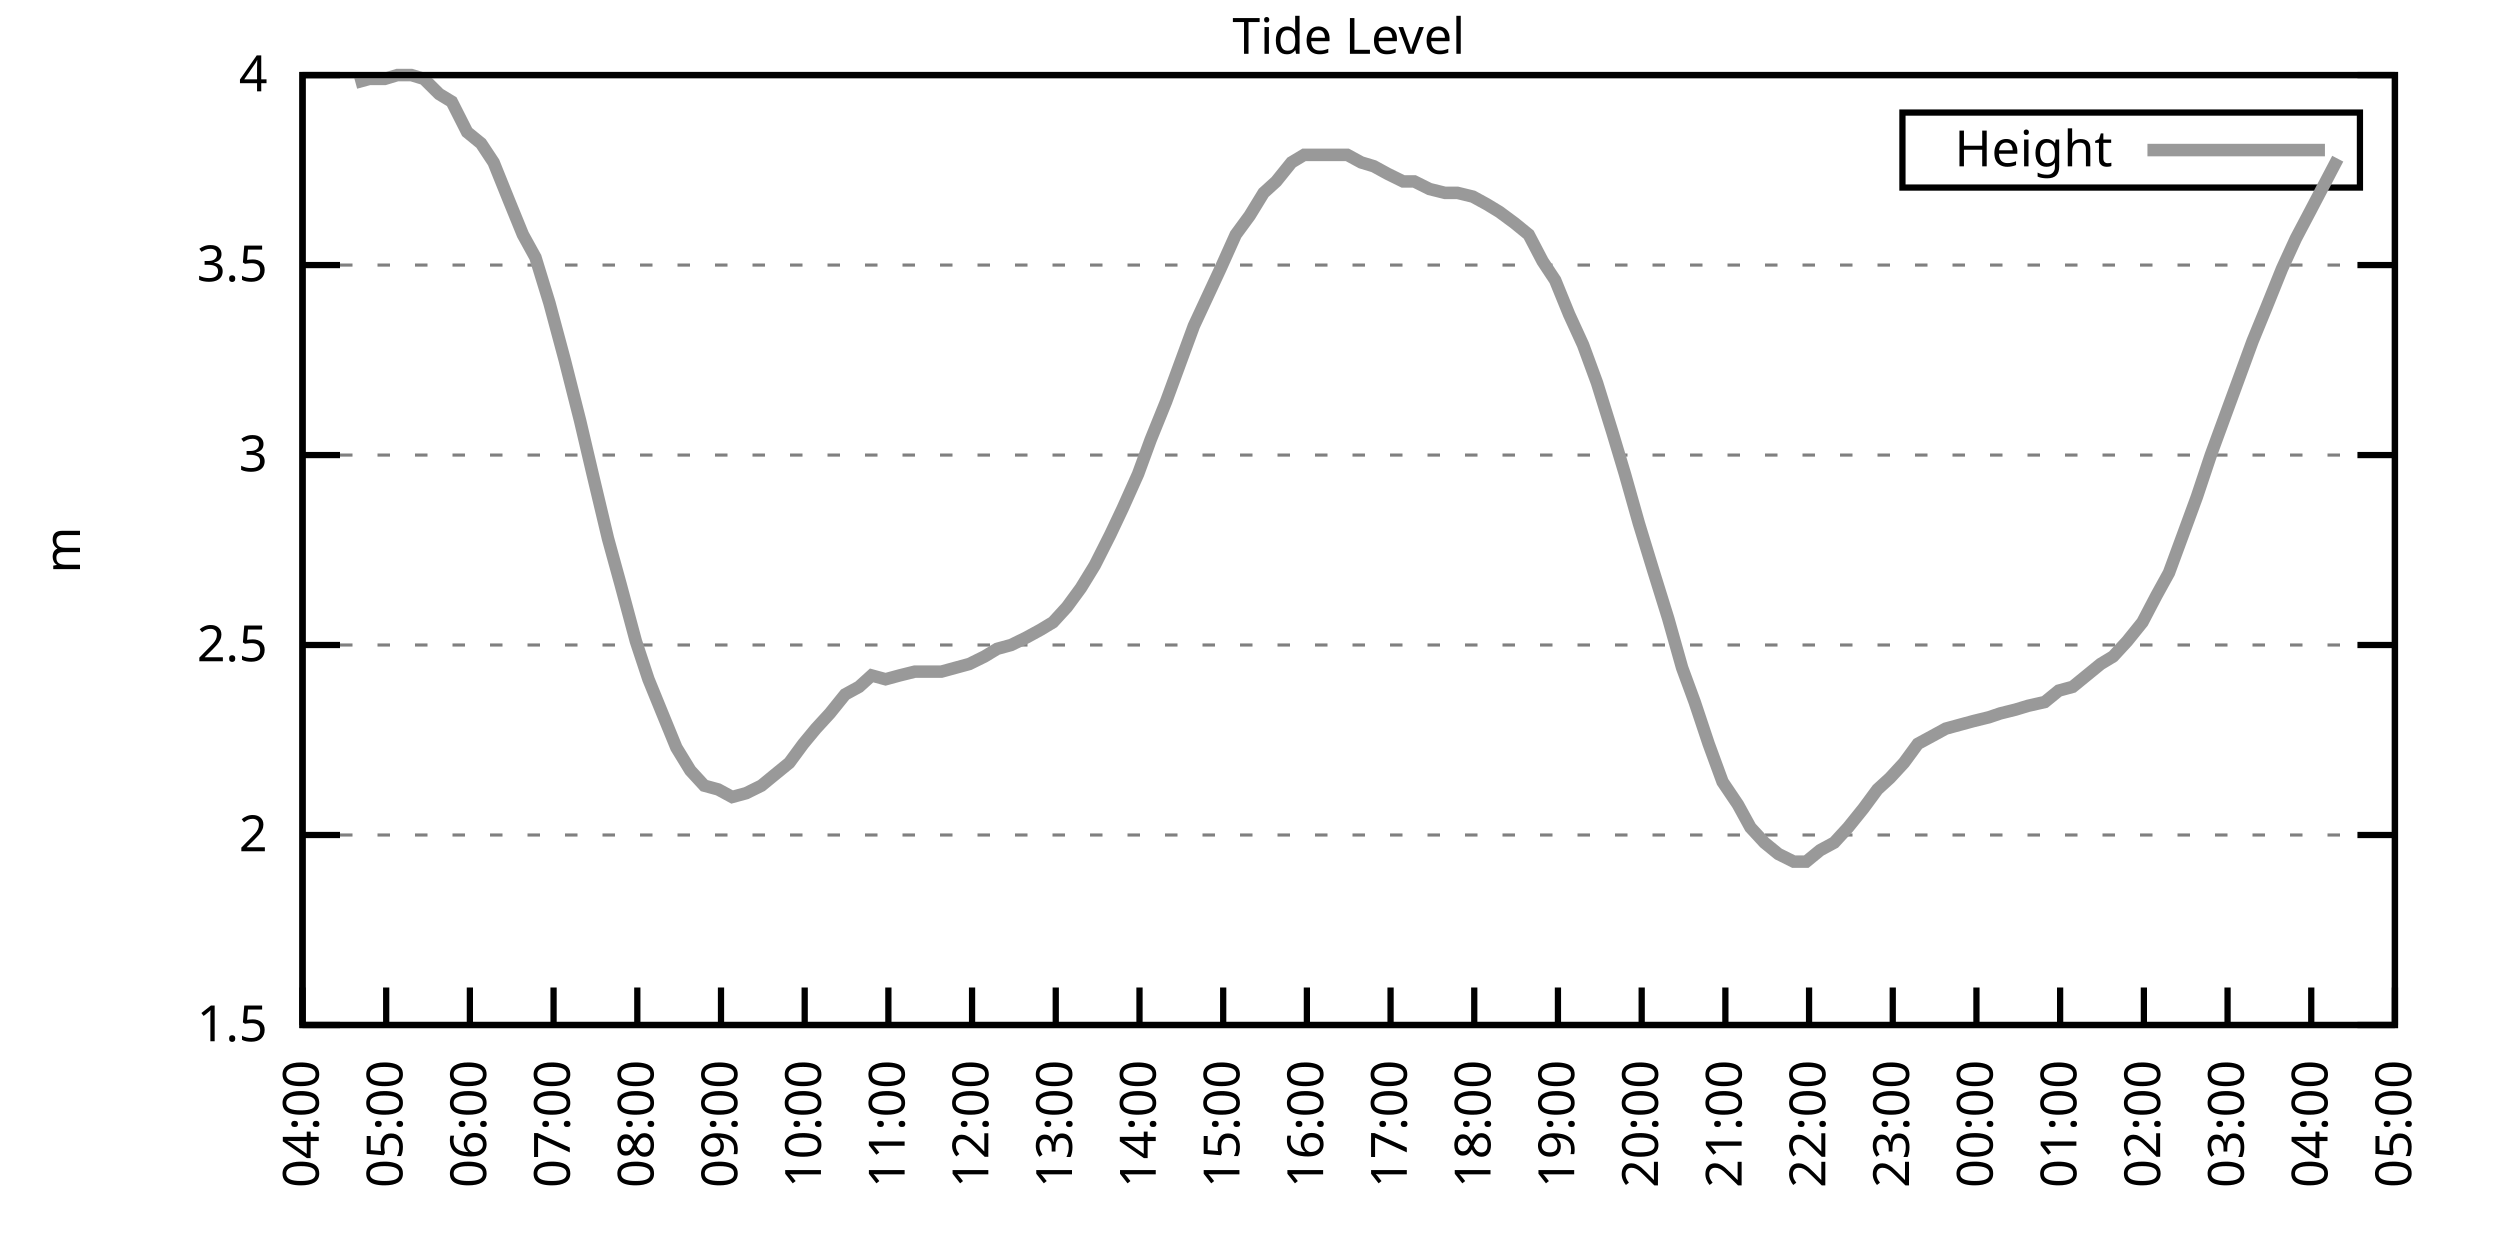
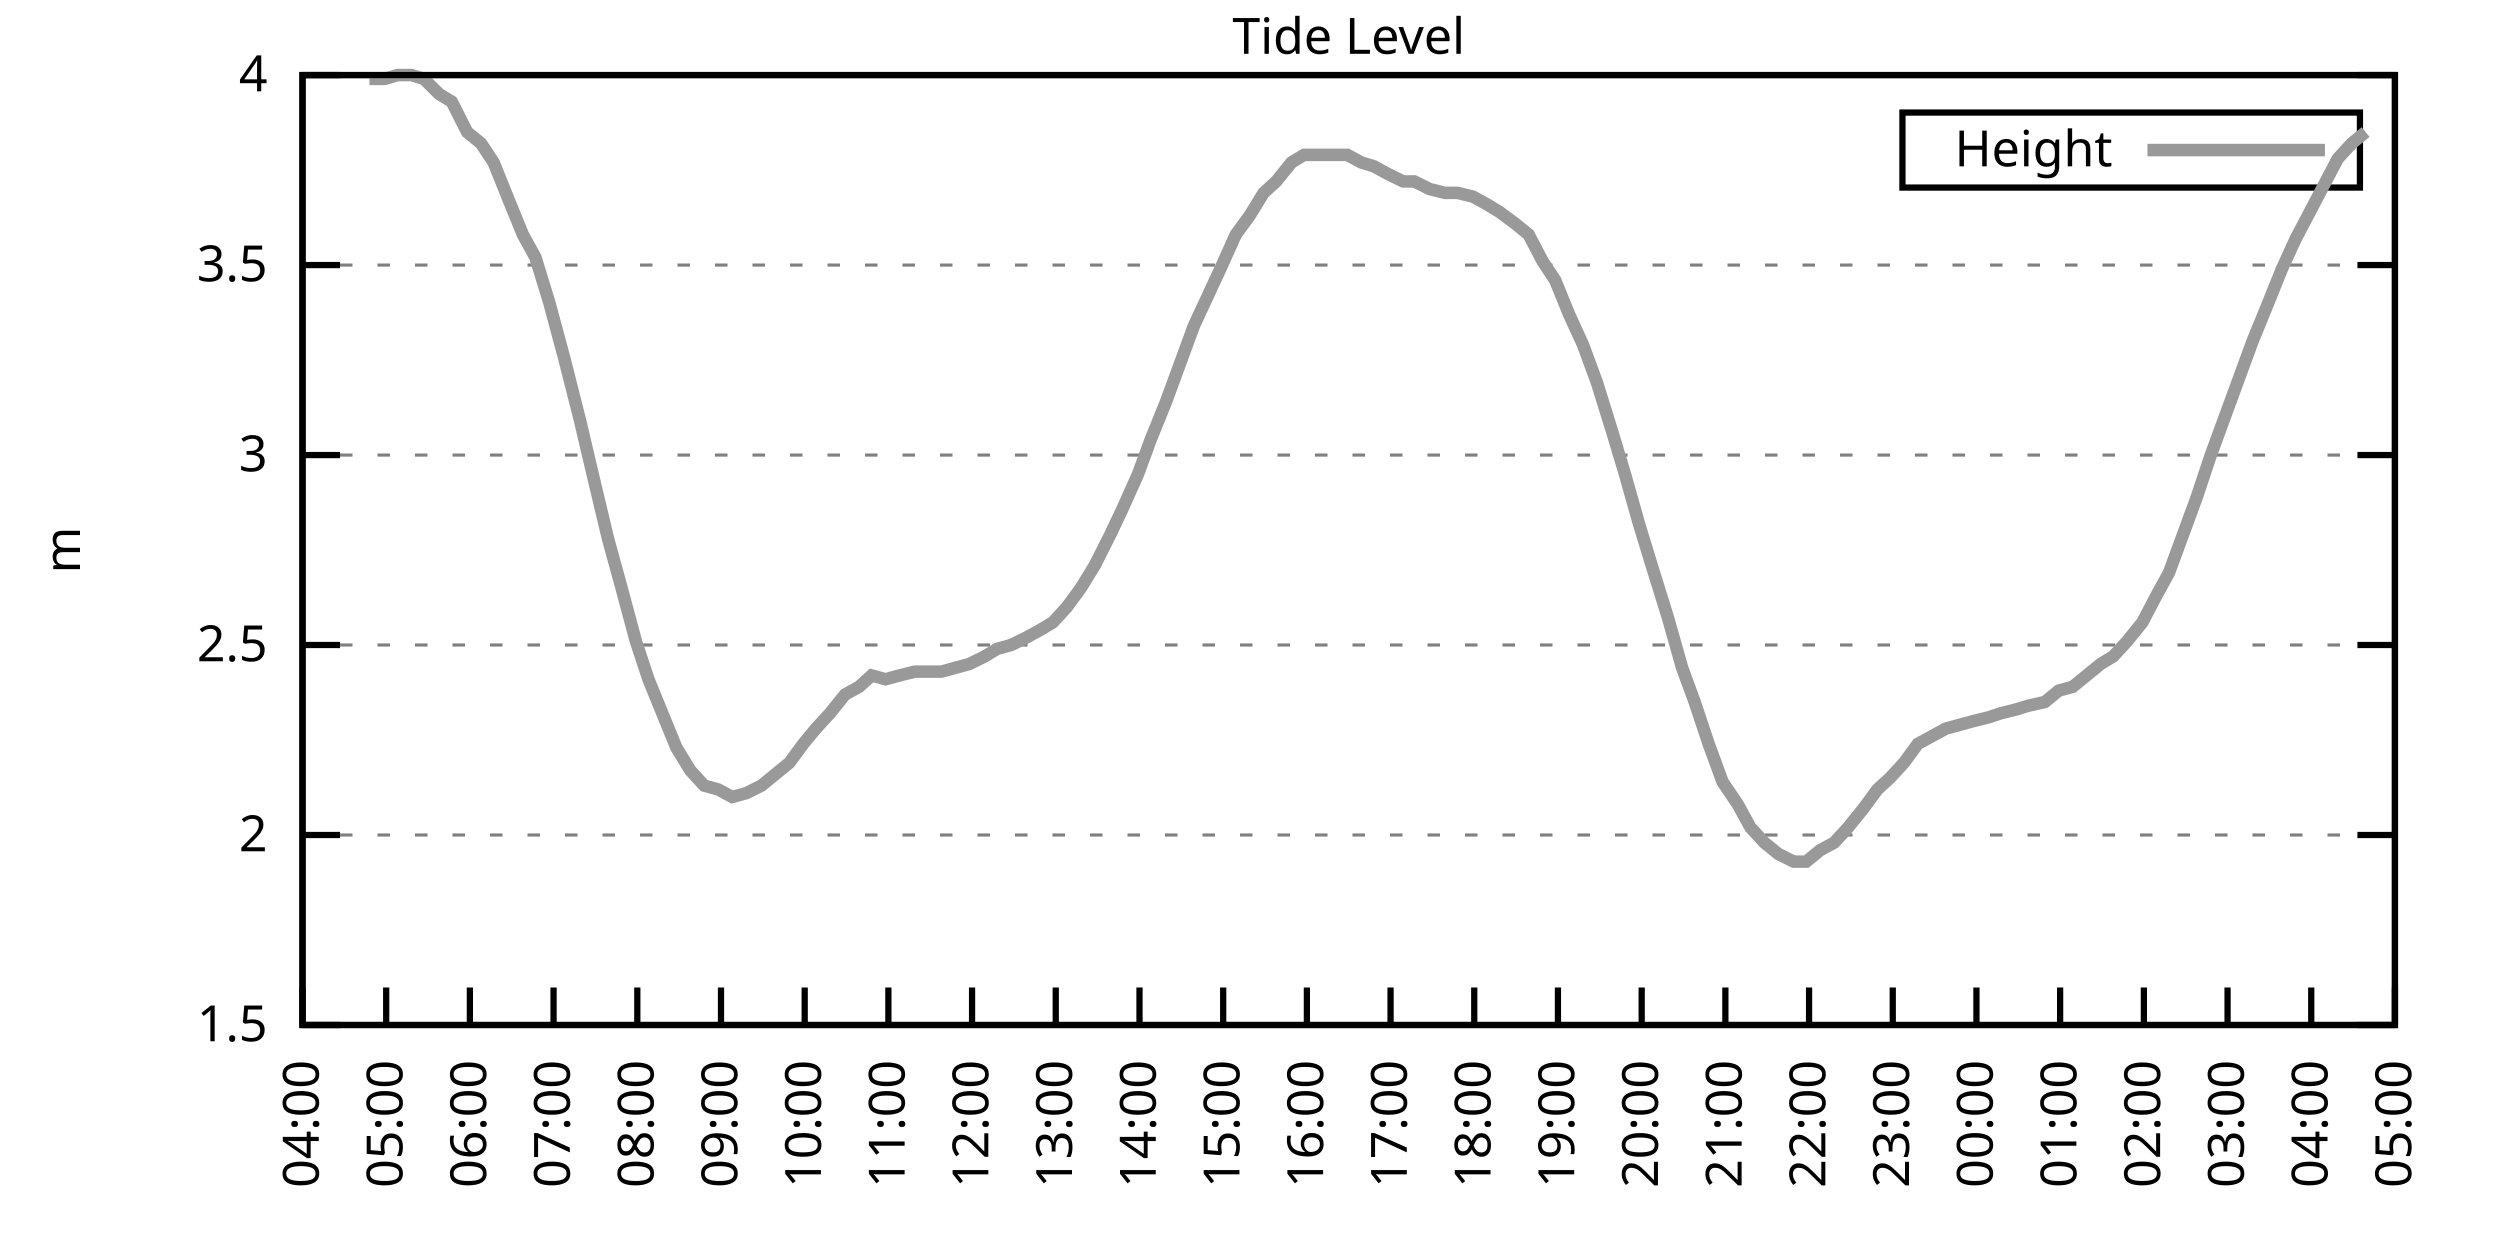
<svg xmlns="http://www.w3.org/2000/svg" xmlns:xlink="http://www.w3.org/1999/xlink" width="400" height="200" viewBox="0 0 400 200">
  <g id="gnuplot_canvas">
    <rect x="0" y="0" width="400" height="200" fill="none" />
    <defs>
      <circle id="gpDot" r="0.5" stroke-width="0.5" stroke="currentColor" />
      <path id="gpPt0" stroke-width="0.333" stroke="currentColor" d="M-1,0 h2 M0,-1 v2" />
      <path id="gpPt1" stroke-width="0.333" stroke="currentColor" d="M-1,-1 L1,1 M1,-1 L-1,1" />
      <path id="gpPt2" stroke-width="0.333" stroke="currentColor" d="M-1,0 L1,0 M0,-1 L0,1 M-1,-1 L1,1 M-1,1 L1,-1" />
      <rect id="gpPt3" stroke-width="0.333" stroke="currentColor" x="-1" y="-1" width="2" height="2" />
      <rect id="gpPt4" stroke-width="0.333" stroke="currentColor" fill="currentColor" x="-1" y="-1" width="2" height="2" />
      <circle id="gpPt5" stroke-width="0.333" stroke="currentColor" cx="0" cy="0" r="1" />
      <use xlink:href="#gpPt5" id="gpPt6" fill="currentColor" stroke="none" />
      <path id="gpPt7" stroke-width="0.333" stroke="currentColor" d="M0,-1.33 L-1.33,0.67 L1.33,0.67 z" />
      <use xlink:href="#gpPt7" id="gpPt8" fill="currentColor" stroke="none" />
      <use xlink:href="#gpPt7" id="gpPt9" stroke="currentColor" transform="rotate(180)" />
      <use xlink:href="#gpPt9" id="gpPt10" fill="currentColor" stroke="none" />
      <use xlink:href="#gpPt3" id="gpPt11" stroke="currentColor" transform="rotate(45)" />
      <use xlink:href="#gpPt11" id="gpPt12" fill="currentColor" stroke="none" />
      <path id="gpPt13" stroke-width="0.333" stroke="currentColor" d="M0,1.330 L1.265,0.411 L0.782,-1.067 L-0.782,-1.076 L-1.265,0.411 z" />
      <use xlink:href="#gpPt13" id="gpPt14" fill="currentColor" stroke="none" />
      <filter id="textbox" filterUnits="objectBoundingBox" x="0" y="0" height="1" width="1">
        <feFlood flood-color="white" flood-opacity="1" result="bgnd" />
        <feComposite in="SourceGraphic" in2="bgnd" operator="atop" />
      </filter>
      <filter id="greybox" filterUnits="objectBoundingBox" x="0" y="0" height="1" width="1">
        <feFlood flood-color="lightgrey" flood-opacity="1" result="grey" />
        <feComposite in="SourceGraphic" in2="grey" operator="atop" />
      </filter>
    </defs>
    <g fill="none" color="white" stroke="currentColor" stroke-width="1.00" stroke-linecap="butt" stroke-linejoin="miter">
</g>
    <g fill="none" color="black" stroke="currentColor" stroke-width="1.00" stroke-linecap="butt" stroke-linejoin="miter">
      <g stroke="none" shape-rendering="crispEdges">
        <polygon fill="rgb(255, 255, 255)" points="48.40,164.00 383.18,164.00 383.18,12.02 48.40,12.02 " />
      </g>
    </g>
    <g fill="none" color="black" stroke="currentColor" stroke-width="1.00" stroke-linecap="butt" stroke-linejoin="miter">
</g>
    <g fill="none" color="black" stroke="black" stroke-width="0.50" stroke-linecap="butt" stroke-linejoin="miter">
</g>
    <g fill="none" color="gray" stroke="currentColor" stroke-width="0.50" stroke-linecap="butt" stroke-linejoin="miter">
      <path stroke="gray" stroke-dasharray="2,4" class="gridline" d="M48.40,164.00 L383.19,164.00  " />
    </g>
    <g fill="none" color="gray" stroke="gray" stroke-width="1.00" stroke-linecap="butt" stroke-linejoin="miter">
</g>
    <g fill="none" color="black" stroke="currentColor" stroke-width="1.00" stroke-linecap="butt" stroke-linejoin="miter">
      <path stroke="black" d="M48.40,164.00 L54.40,164.00 M383.19,164.00 L377.19,164.00  " />
      <g transform="translate(42.80,166.60)" stroke="none" fill="black" font-family="Sans" font-size="8.00" text-anchor="end">
        <text>
          <tspan font-family="Sans"> 1.5</tspan>
        </text>
      </g>
    </g>
    <g fill="none" color="black" stroke="currentColor" stroke-width="1.00" stroke-linecap="butt" stroke-linejoin="miter">
</g>
    <g fill="none" color="black" stroke="black" stroke-width="0.50" stroke-linecap="butt" stroke-linejoin="miter">
</g>
    <g fill="none" color="gray" stroke="currentColor" stroke-width="0.50" stroke-linecap="butt" stroke-linejoin="miter">
      <path stroke="gray" stroke-dasharray="2,4" class="gridline" d="M48.40,133.60 L383.19,133.60  " />
    </g>
    <g fill="none" color="gray" stroke="gray" stroke-width="1.00" stroke-linecap="butt" stroke-linejoin="miter">
</g>
    <g fill="none" color="black" stroke="currentColor" stroke-width="1.00" stroke-linecap="butt" stroke-linejoin="miter">
      <path stroke="black" d="M48.40,133.60 L54.40,133.60 M383.19,133.60 L377.19,133.60  " />
      <g transform="translate(42.80,136.20)" stroke="none" fill="black" font-family="Sans" font-size="8.00" text-anchor="end">
        <text>
          <tspan font-family="Sans"> 2</tspan>
        </text>
      </g>
    </g>
    <g fill="none" color="black" stroke="currentColor" stroke-width="1.00" stroke-linecap="butt" stroke-linejoin="miter">
</g>
    <g fill="none" color="black" stroke="black" stroke-width="0.50" stroke-linecap="butt" stroke-linejoin="miter">
</g>
    <g fill="none" color="gray" stroke="currentColor" stroke-width="0.50" stroke-linecap="butt" stroke-linejoin="miter">
      <path stroke="gray" stroke-dasharray="2,4" class="gridline" d="M48.40,103.20 L383.19,103.20  " />
    </g>
    <g fill="none" color="gray" stroke="gray" stroke-width="1.00" stroke-linecap="butt" stroke-linejoin="miter">
</g>
    <g fill="none" color="black" stroke="currentColor" stroke-width="1.00" stroke-linecap="butt" stroke-linejoin="miter">
      <path stroke="black" d="M48.40,103.20 L54.40,103.20 M383.19,103.20 L377.19,103.20  " />
      <g transform="translate(42.80,105.80)" stroke="none" fill="black" font-family="Sans" font-size="8.00" text-anchor="end">
        <text>
          <tspan font-family="Sans"> 2.5</tspan>
        </text>
      </g>
    </g>
    <g fill="none" color="black" stroke="currentColor" stroke-width="1.00" stroke-linecap="butt" stroke-linejoin="miter">
</g>
    <g fill="none" color="black" stroke="black" stroke-width="0.50" stroke-linecap="butt" stroke-linejoin="miter">
</g>
    <g fill="none" color="gray" stroke="currentColor" stroke-width="0.50" stroke-linecap="butt" stroke-linejoin="miter">
      <path stroke="gray" stroke-dasharray="2,4" class="gridline" d="M48.40,72.81 L383.19,72.81  " />
    </g>
    <g fill="none" color="gray" stroke="gray" stroke-width="1.00" stroke-linecap="butt" stroke-linejoin="miter">
</g>
    <g fill="none" color="black" stroke="currentColor" stroke-width="1.00" stroke-linecap="butt" stroke-linejoin="miter">
      <path stroke="black" d="M48.40,72.81 L54.40,72.81 M383.19,72.81 L377.19,72.81  " />
      <g transform="translate(42.80,75.41)" stroke="none" fill="black" font-family="Sans" font-size="8.00" text-anchor="end">
        <text>
          <tspan font-family="Sans"> 3</tspan>
        </text>
      </g>
    </g>
    <g fill="none" color="black" stroke="currentColor" stroke-width="1.00" stroke-linecap="butt" stroke-linejoin="miter">
</g>
    <g fill="none" color="black" stroke="black" stroke-width="0.50" stroke-linecap="butt" stroke-linejoin="miter">
</g>
    <g fill="none" color="gray" stroke="currentColor" stroke-width="0.50" stroke-linecap="butt" stroke-linejoin="miter">
      <path stroke="gray" stroke-dasharray="2,4" class="gridline" d="M48.40,42.41 L383.19,42.41  " />
    </g>
    <g fill="none" color="gray" stroke="gray" stroke-width="1.00" stroke-linecap="butt" stroke-linejoin="miter">
</g>
    <g fill="none" color="black" stroke="currentColor" stroke-width="1.00" stroke-linecap="butt" stroke-linejoin="miter">
      <path stroke="black" d="M48.40,42.41 L54.40,42.41 M383.19,42.41 L377.19,42.41  " />
      <g transform="translate(42.80,45.01)" stroke="none" fill="black" font-family="Sans" font-size="8.00" text-anchor="end">
        <text>
          <tspan font-family="Sans"> 3.5</tspan>
        </text>
      </g>
    </g>
    <g fill="none" color="black" stroke="currentColor" stroke-width="1.00" stroke-linecap="butt" stroke-linejoin="miter">
</g>
    <g fill="none" color="black" stroke="black" stroke-width="0.50" stroke-linecap="butt" stroke-linejoin="miter">
</g>
    <g fill="none" color="gray" stroke="currentColor" stroke-width="0.50" stroke-linecap="butt" stroke-linejoin="miter">
      <path stroke="gray" stroke-dasharray="2,4" class="gridline" d="M48.40,12.01 L383.19,12.01  " />
    </g>
    <g fill="none" color="gray" stroke="gray" stroke-width="1.00" stroke-linecap="butt" stroke-linejoin="miter">
</g>
    <g fill="none" color="black" stroke="currentColor" stroke-width="1.00" stroke-linecap="butt" stroke-linejoin="miter">
      <path stroke="black" d="M48.40,12.01 L54.40,12.01 M383.19,12.01 L377.19,12.01  " />
      <g transform="translate(42.80,14.61)" stroke="none" fill="black" font-family="Sans" font-size="8.00" text-anchor="end">
        <text>
          <tspan font-family="Sans"> 4</tspan>
        </text>
      </g>
    </g>
    <g fill="none" color="black" stroke="currentColor" stroke-width="1.00" stroke-linecap="butt" stroke-linejoin="miter">
      <path stroke="black" d="M48.40,164.00 L48.40,158.00  " />
      <g transform="translate(51.00,169.60) rotate(270.00)" stroke="none" fill="black" font-family="Sans" font-size="8.00" text-anchor="end">
        <text>
          <tspan font-family="Sans">04:00</tspan>
        </text>
      </g>
    </g>
    <g fill="none" color="black" stroke="currentColor" stroke-width="1.00" stroke-linecap="butt" stroke-linejoin="miter">
      <path stroke="black" d="M61.79,164.00 L61.79,158.00  " />
      <g transform="translate(64.39,169.60) rotate(270.00)" stroke="none" fill="black" font-family="Sans" font-size="8.00" text-anchor="end">
        <text>
          <tspan font-family="Sans">05:00</tspan>
        </text>
      </g>
    </g>
    <g fill="none" color="black" stroke="currentColor" stroke-width="1.00" stroke-linecap="butt" stroke-linejoin="miter">
      <path stroke="black" d="M75.18,164.00 L75.18,158.00  " />
      <g transform="translate(77.78,169.60) rotate(270.00)" stroke="none" fill="black" font-family="Sans" font-size="8.00" text-anchor="end">
        <text>
          <tspan font-family="Sans">06:00</tspan>
        </text>
      </g>
    </g>
    <g fill="none" color="black" stroke="currentColor" stroke-width="1.00" stroke-linecap="butt" stroke-linejoin="miter">
      <path stroke="black" d="M88.57,164.00 L88.57,158.00  " />
      <g transform="translate(91.17,169.60) rotate(270.00)" stroke="none" fill="black" font-family="Sans" font-size="8.00" text-anchor="end">
        <text>
          <tspan font-family="Sans">07:00</tspan>
        </text>
      </g>
    </g>
    <g fill="none" color="black" stroke="currentColor" stroke-width="1.00" stroke-linecap="butt" stroke-linejoin="miter">
      <path stroke="black" d="M101.97,164.00 L101.97,158.00  " />
      <g transform="translate(104.57,169.60) rotate(270.00)" stroke="none" fill="black" font-family="Sans" font-size="8.00" text-anchor="end">
        <text>
          <tspan font-family="Sans">08:00</tspan>
        </text>
      </g>
    </g>
    <g fill="none" color="black" stroke="currentColor" stroke-width="1.00" stroke-linecap="butt" stroke-linejoin="miter">
      <path stroke="black" d="M115.36,164.00 L115.36,158.00  " />
      <g transform="translate(117.96,169.60) rotate(270.00)" stroke="none" fill="black" font-family="Sans" font-size="8.00" text-anchor="end">
        <text>
          <tspan font-family="Sans">09:00</tspan>
        </text>
      </g>
    </g>
    <g fill="none" color="black" stroke="currentColor" stroke-width="1.00" stroke-linecap="butt" stroke-linejoin="miter">
      <path stroke="black" d="M128.75,164.00 L128.75,158.00  " />
      <g transform="translate(131.35,169.60) rotate(270.00)" stroke="none" fill="black" font-family="Sans" font-size="8.00" text-anchor="end">
        <text>
          <tspan font-family="Sans">10:00</tspan>
        </text>
      </g>
    </g>
    <g fill="none" color="black" stroke="currentColor" stroke-width="1.00" stroke-linecap="butt" stroke-linejoin="miter">
      <path stroke="black" d="M142.14,164.00 L142.14,158.00  " />
      <g transform="translate(144.74,169.60) rotate(270.00)" stroke="none" fill="black" font-family="Sans" font-size="8.00" text-anchor="end">
        <text>
          <tspan font-family="Sans">11:00</tspan>
        </text>
      </g>
    </g>
    <g fill="none" color="black" stroke="currentColor" stroke-width="1.00" stroke-linecap="butt" stroke-linejoin="miter">
      <path stroke="black" d="M155.53,164.00 L155.53,158.00  " />
      <g transform="translate(158.13,169.60) rotate(270.00)" stroke="none" fill="black" font-family="Sans" font-size="8.00" text-anchor="end">
        <text>
          <tspan font-family="Sans">12:00</tspan>
        </text>
      </g>
    </g>
    <g fill="none" color="black" stroke="currentColor" stroke-width="1.00" stroke-linecap="butt" stroke-linejoin="miter">
      <path stroke="black" d="M168.92,164.00 L168.92,158.00  " />
      <g transform="translate(171.52,169.60) rotate(270.00)" stroke="none" fill="black" font-family="Sans" font-size="8.00" text-anchor="end">
        <text>
          <tspan font-family="Sans">13:00</tspan>
        </text>
      </g>
    </g>
    <g fill="none" color="black" stroke="currentColor" stroke-width="1.00" stroke-linecap="butt" stroke-linejoin="miter">
      <path stroke="black" d="M182.32,164.00 L182.32,158.00  " />
      <g transform="translate(184.92,169.60) rotate(270.00)" stroke="none" fill="black" font-family="Sans" font-size="8.00" text-anchor="end">
        <text>
          <tspan font-family="Sans">14:00</tspan>
        </text>
      </g>
    </g>
    <g fill="none" color="black" stroke="currentColor" stroke-width="1.00" stroke-linecap="butt" stroke-linejoin="miter">
      <path stroke="black" d="M195.71,164.00 L195.71,158.00  " />
      <g transform="translate(198.31,169.60) rotate(270.00)" stroke="none" fill="black" font-family="Sans" font-size="8.00" text-anchor="end">
        <text>
          <tspan font-family="Sans">15:00</tspan>
        </text>
      </g>
    </g>
    <g fill="none" color="black" stroke="currentColor" stroke-width="1.00" stroke-linecap="butt" stroke-linejoin="miter">
      <path stroke="black" d="M209.10,164.00 L209.10,158.00  " />
      <g transform="translate(211.70,169.60) rotate(270.00)" stroke="none" fill="black" font-family="Sans" font-size="8.00" text-anchor="end">
        <text>
          <tspan font-family="Sans">16:00</tspan>
        </text>
      </g>
    </g>
    <g fill="none" color="black" stroke="currentColor" stroke-width="1.00" stroke-linecap="butt" stroke-linejoin="miter">
      <path stroke="black" d="M222.49,164.00 L222.49,158.00  " />
      <g transform="translate(225.09,169.60) rotate(270.00)" stroke="none" fill="black" font-family="Sans" font-size="8.00" text-anchor="end">
        <text>
          <tspan font-family="Sans">17:00</tspan>
        </text>
      </g>
    </g>
    <g fill="none" color="black" stroke="currentColor" stroke-width="1.00" stroke-linecap="butt" stroke-linejoin="miter">
      <path stroke="black" d="M235.88,164.00 L235.88,158.00  " />
      <g transform="translate(238.48,169.60) rotate(270.00)" stroke="none" fill="black" font-family="Sans" font-size="8.00" text-anchor="end">
        <text>
          <tspan font-family="Sans">18:00</tspan>
        </text>
      </g>
    </g>
    <g fill="none" color="black" stroke="currentColor" stroke-width="1.00" stroke-linecap="butt" stroke-linejoin="miter">
      <path stroke="black" d="M249.27,164.00 L249.27,158.00  " />
      <g transform="translate(251.87,169.60) rotate(270.00)" stroke="none" fill="black" font-family="Sans" font-size="8.00" text-anchor="end">
        <text>
          <tspan font-family="Sans">19:00</tspan>
        </text>
      </g>
    </g>
    <g fill="none" color="black" stroke="currentColor" stroke-width="1.00" stroke-linecap="butt" stroke-linejoin="miter">
      <path stroke="black" d="M262.67,164.00 L262.67,158.00  " />
      <g transform="translate(265.27,169.60) rotate(270.00)" stroke="none" fill="black" font-family="Sans" font-size="8.00" text-anchor="end">
        <text>
          <tspan font-family="Sans">20:00</tspan>
        </text>
      </g>
    </g>
    <g fill="none" color="black" stroke="currentColor" stroke-width="1.00" stroke-linecap="butt" stroke-linejoin="miter">
      <path stroke="black" d="M276.06,164.00 L276.06,158.00  " />
      <g transform="translate(278.66,169.60) rotate(270.00)" stroke="none" fill="black" font-family="Sans" font-size="8.00" text-anchor="end">
        <text>
          <tspan font-family="Sans">21:00</tspan>
        </text>
      </g>
    </g>
    <g fill="none" color="black" stroke="currentColor" stroke-width="1.00" stroke-linecap="butt" stroke-linejoin="miter">
      <path stroke="black" d="M289.45,164.00 L289.45,158.00  " />
      <g transform="translate(292.05,169.60) rotate(270.00)" stroke="none" fill="black" font-family="Sans" font-size="8.00" text-anchor="end">
        <text>
          <tspan font-family="Sans">22:00</tspan>
        </text>
      </g>
    </g>
    <g fill="none" color="black" stroke="currentColor" stroke-width="1.00" stroke-linecap="butt" stroke-linejoin="miter">
      <path stroke="black" d="M302.84,164.00 L302.84,158.00  " />
      <g transform="translate(305.44,169.60) rotate(270.00)" stroke="none" fill="black" font-family="Sans" font-size="8.00" text-anchor="end">
        <text>
          <tspan font-family="Sans">23:00</tspan>
        </text>
      </g>
    </g>
    <g fill="none" color="black" stroke="currentColor" stroke-width="1.00" stroke-linecap="butt" stroke-linejoin="miter">
      <path stroke="black" d="M316.23,164.00 L316.23,158.00  " />
      <g transform="translate(318.83,169.60) rotate(270.00)" stroke="none" fill="black" font-family="Sans" font-size="8.00" text-anchor="end">
        <text>
          <tspan font-family="Sans">00:00</tspan>
        </text>
      </g>
    </g>
    <g fill="none" color="black" stroke="currentColor" stroke-width="1.00" stroke-linecap="butt" stroke-linejoin="miter">
      <path stroke="black" d="M329.62,164.00 L329.62,158.00  " />
      <g transform="translate(332.22,169.60) rotate(270.00)" stroke="none" fill="black" font-family="Sans" font-size="8.00" text-anchor="end">
        <text>
          <tspan font-family="Sans">01:00</tspan>
        </text>
      </g>
    </g>
    <g fill="none" color="black" stroke="currentColor" stroke-width="1.00" stroke-linecap="butt" stroke-linejoin="miter">
      <path stroke="black" d="M343.02,164.00 L343.02,158.00  " />
      <g transform="translate(345.62,169.60) rotate(270.00)" stroke="none" fill="black" font-family="Sans" font-size="8.00" text-anchor="end">
        <text>
          <tspan font-family="Sans">02:00</tspan>
        </text>
      </g>
    </g>
    <g fill="none" color="black" stroke="currentColor" stroke-width="1.00" stroke-linecap="butt" stroke-linejoin="miter">
      <path stroke="black" d="M356.41,164.00 L356.41,158.00  " />
      <g transform="translate(359.01,169.60) rotate(270.00)" stroke="none" fill="black" font-family="Sans" font-size="8.00" text-anchor="end">
        <text>
          <tspan font-family="Sans">03:00</tspan>
        </text>
      </g>
    </g>
    <g fill="none" color="black" stroke="currentColor" stroke-width="1.00" stroke-linecap="butt" stroke-linejoin="miter">
      <path stroke="black" d="M369.80,164.00 L369.80,158.00  " />
      <g transform="translate(372.40,169.60) rotate(270.00)" stroke="none" fill="black" font-family="Sans" font-size="8.00" text-anchor="end">
        <text>
          <tspan font-family="Sans">04:00</tspan>
        </text>
      </g>
    </g>
    <g fill="none" color="black" stroke="currentColor" stroke-width="1.00" stroke-linecap="butt" stroke-linejoin="miter">
      <path stroke="black" d="M383.19,164.00 L383.19,158.00  " />
      <g transform="translate(385.79,169.60) rotate(270.00)" stroke="none" fill="black" font-family="Sans" font-size="8.00" text-anchor="end">
        <text>
          <tspan font-family="Sans">05:00</tspan>
        </text>
      </g>
    </g>
    <g fill="none" color="black" stroke="currentColor" stroke-width="1.00" stroke-linecap="butt" stroke-linejoin="miter">
</g>
    <g fill="none" color="black" stroke="currentColor" stroke-width="1.00" stroke-linecap="butt" stroke-linejoin="miter">
      <path stroke="black" d="M48.40,12.01 L48.40,164.00 L383.19,164.00 L383.19,12.01 L48.40,12.01 Z  " />
    </g>
    <g fill="none" color="black" stroke="currentColor" stroke-width="1.00" stroke-linecap="butt" stroke-linejoin="miter">
</g>
    <g fill="none" color="black" stroke="currentColor" stroke-width="1.00" stroke-linecap="butt" stroke-linejoin="miter">
      <path stroke="black" d="M304.39,30.01 L304.39,18.01 L377.59,18.01 L377.59,30.01 L304.39,30.01 Z  " />
    </g>
    <g id="Tide_level_plot_1">
      <g fill="none" color="white" stroke="black" stroke-width="2.00" stroke-linecap="butt" stroke-linejoin="miter">
</g>
      <g fill="none" color="black" stroke="currentColor" stroke-width="2.00" stroke-linecap="butt" stroke-linejoin="miter">
        <g transform="translate(337.99,26.61)" stroke="none" fill="black" font-family="Sans" font-size="8.00" text-anchor="end">
          <text>
            <tspan font-family="Sans">Height</tspan>
          </text>
        </g>
      </g>
      <g fill="none" color="black" stroke="currentColor" stroke-width="2.00" stroke-linecap="butt" stroke-linejoin="miter">
-         <path stroke="rgb(153, 153, 153)" d="M343.59,24.01 L371.99,24.01 M56.88,13.23 L59.11,12.62 L61.57,12.62 L63.58,12.01 L65.81,12.01 L67.82,12.62   L70.27,15.05 L72.28,16.27 L74.74,21.13 L76.97,22.95 L78.98,25.99 L81.43,32.07 L83.66,37.54 L85.67,41.19   L87.91,48.49 L90.36,57.61 L92.82,67.33 L94.82,75.85 L97.28,86.18 L99.29,93.48 L101.74,102.60 L103.75,108.68   L105.98,114.15 L108.22,119.62 L110.45,123.27 L112.68,125.70 L114.91,126.31 L117.14,127.52 L119.38,126.91 L121.83,125.70   L124.06,123.87 L126.29,122.05 L128.53,119.01 L130.54,116.58 L132.77,114.15 L135.22,111.11 L137.45,109.89 L139.46,108.07   L141.69,108.68 L143.93,108.07 L146.38,107.46 L148.39,107.46 L150.62,107.46 L152.85,106.85 L155.09,106.24 L157.54,105.03   L159.55,103.81 L161.78,103.20 L164.24,101.99 L166.47,100.77 L168.48,99.56 L170.71,97.12 L172.94,94.08 L175.17,90.44   L177.63,85.57 L179.64,81.32 L182.09,75.85 L184.10,70.37 L186.56,64.29 L188.79,58.21 L191.02,52.14 L195.26,43.02   L197.72,37.54 L199.95,34.50 L202.18,30.86 L204.19,29.03 L206.64,25.99 L208.65,24.78 L210.88,24.78 L213.34,24.78   L215.57,24.78 L217.80,25.99 L219.81,26.60 L222.04,27.82 L224.50,29.03 L226.29,29.03 L228.74,30.25 L231.20,30.86   L233.20,30.86 L235.66,31.46 L237.89,32.68 L239.90,33.90 L242.36,35.72 L244.59,37.54 L246.82,41.80 L248.83,44.84   L251.06,50.31 L253.29,55.18 L255.52,61.25 L257.98,69.16 L259.99,75.85 L262.22,83.75 L264.45,91.04 L266.91,98.95   L269.14,106.85 L271.15,112.32 L273.38,119.01 L275.61,125.09 L278.07,128.74 L280.07,132.39 L282.31,134.82 L284.54,136.64   L286.99,137.86 L289.00,137.86 L291.23,136.03 L293.47,134.82 L295.70,132.39 L298.15,129.35 L300.39,126.31 L302.39,124.48   L304.63,122.05 L306.86,119.01 L309.09,117.80 L311.32,116.58 L313.55,115.97 L315.79,115.36 L318.24,114.76 L320.03,114.15   L322.48,113.54 L324.49,112.93 L327.17,112.32 L329.40,110.50 L331.63,109.89 L333.86,108.07 L336.10,106.24 L338.10,105.03   L340.34,102.60 L342.79,99.56 L345.02,95.30 L347.03,91.65 L349.49,84.97 L351.50,79.49 L353.73,72.81 L356.18,66.12   L357.97,61.25 L360.42,54.57 L362.66,49.10 L365.11,43.02 L367.34,38.15 L369.58,33.90 L371.81,29.64 L374.04,25.39    " />
+         <path stroke="rgb(153, 153, 153)" d="M343.59,24.01 L371.99,24.01 M59.11,12.62 L61.57,12.62 L63.58,12.01 L65.81,12.01 L67.82,12.62 L70.27,15.05   L72.28,16.27 L74.74,21.13 L76.97,22.95 L78.98,25.99 L81.43,32.07 L83.66,37.54 L85.67,41.19 L87.91,48.49   L90.36,57.61 L92.82,67.33 L94.82,75.85 L97.28,86.18 L99.29,93.48 L101.74,102.60 L103.75,108.68 L105.98,114.15   L108.22,119.62 L110.45,123.27 L112.68,125.70 L114.91,126.31 L117.14,127.52 L119.38,126.91 L121.83,125.70 L124.06,123.87   L126.29,122.05 L128.53,119.01 L130.54,116.58 L132.77,114.15 L135.22,111.11 L137.45,109.89 L139.46,108.07 L141.69,108.68   L143.93,108.07 L146.38,107.46 L148.39,107.46 L150.62,107.46 L152.85,106.85 L155.09,106.24 L157.54,105.03 L159.55,103.81   L161.78,103.20 L164.24,101.99 L166.47,100.77 L168.48,99.56 L170.71,97.12 L172.94,94.08 L175.17,90.44 L177.63,85.57   L179.64,81.32 L182.09,75.85 L184.10,70.37 L186.56,64.29 L188.79,58.21 L191.02,52.14 L195.26,43.02 L197.72,37.54   L199.95,34.50 L202.18,30.86 L204.19,29.03 L206.64,25.99 L208.65,24.78 L210.88,24.78 L213.34,24.78 L215.57,24.78   L217.80,25.99 L219.81,26.60 L222.04,27.82 L224.50,29.03 L226.29,29.03 L228.74,30.25 L231.20,30.86 L233.20,30.86   L235.66,31.46 L237.89,32.68 L239.90,33.90 L242.36,35.72 L244.59,37.54 L246.82,41.80 L248.83,44.84 L251.06,50.31   L253.29,55.18 L255.52,61.25 L257.98,69.16 L259.99,75.85 L262.22,83.75 L264.45,91.04 L266.91,98.95 L269.14,106.85   L271.15,112.32 L273.38,119.01 L275.61,125.09 L278.07,128.74 L280.07,132.39 L282.31,134.82 L284.54,136.64 L286.99,137.86   L289.00,137.86 L291.23,136.03 L293.47,134.82 L295.70,132.39 L298.15,129.35 L300.39,126.31 L302.39,124.48 L304.63,122.05   L306.86,119.01 L309.09,117.80 L311.32,116.58 L313.55,115.97 L315.79,115.36 L318.24,114.76 L320.03,114.15 L322.48,113.54   L324.49,112.93 L327.17,112.32 L329.40,110.50 L331.63,109.89 L333.86,108.07 L336.10,106.24 L338.10,105.03 L340.34,102.60   L342.79,99.56 L345.02,95.30 L347.03,91.65 L349.49,84.97 L351.50,79.49 L353.73,72.81 L356.18,66.12 L357.97,61.25   L360.42,54.57 L362.66,49.10 L365.11,43.02 L367.34,38.15 L369.58,33.90 L371.81,29.64 L374.04,25.39 L376.27,22.95   L378.50,21.13  " />
      </g>
    </g>
    <g fill="none" color="black" stroke="currentColor" stroke-width="2.00" stroke-linecap="butt" stroke-linejoin="miter">
</g>
    <g fill="none" color="black" stroke="black" stroke-width="1.00" stroke-linecap="butt" stroke-linejoin="miter">
</g>
    <g fill="none" color="black" stroke="currentColor" stroke-width="1.00" stroke-linecap="butt" stroke-linejoin="miter">
      <path stroke="black" d="M48.40,12.01 L48.40,164.00 L383.19,164.00 L383.19,12.01 L48.40,12.01 Z  " />
      <g transform="translate(12.80,88.01) rotate(270.00)" stroke="none" fill="black" font-family="Sans" font-size="8.00" text-anchor="middle">
        <text>
          <tspan font-family="Sans">m</tspan>
        </text>
      </g>
    </g>
    <g fill="none" color="black" stroke="currentColor" stroke-width="1.00" stroke-linecap="butt" stroke-linejoin="miter">
</g>
    <g fill="none" color="black" stroke="currentColor" stroke-width="1.00" stroke-linecap="butt" stroke-linejoin="miter">
      <g transform="translate(215.79,8.61)" stroke="none" fill="black" font-family="Sans" font-size="8.00" text-anchor="middle">
        <text>
          <tspan font-family="Sans">Tide Level</tspan>
        </text>
      </g>
    </g>
    <g fill="none" color="black" stroke="currentColor" stroke-width="1.00" stroke-linecap="butt" stroke-linejoin="miter">
</g>
  </g>
</svg>
